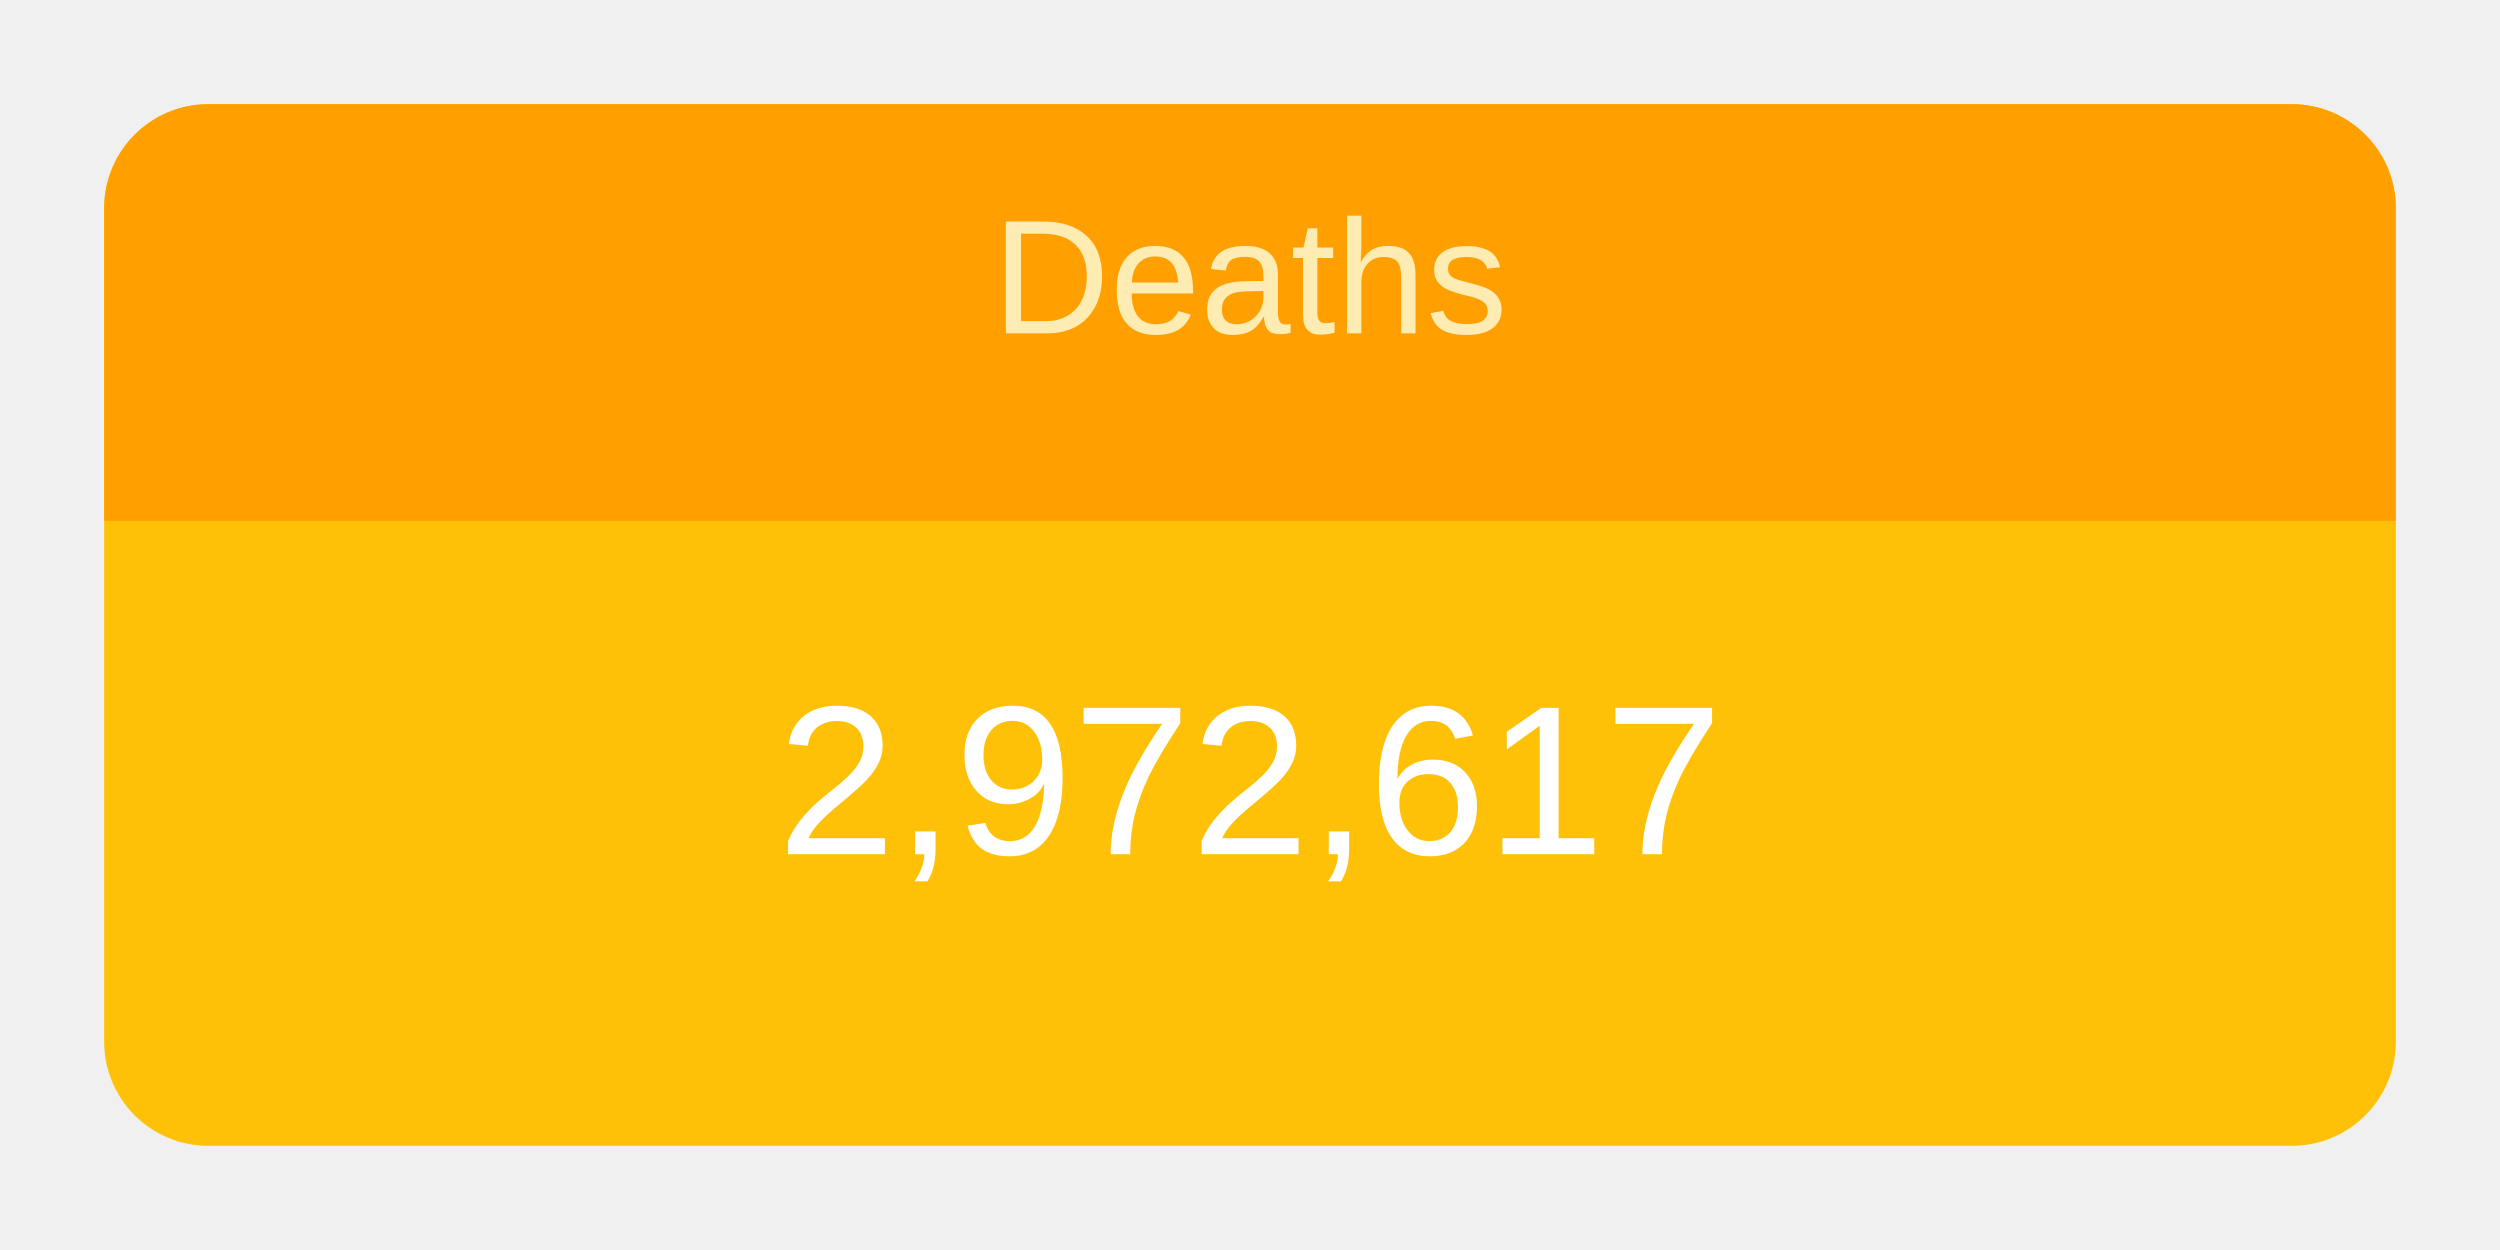
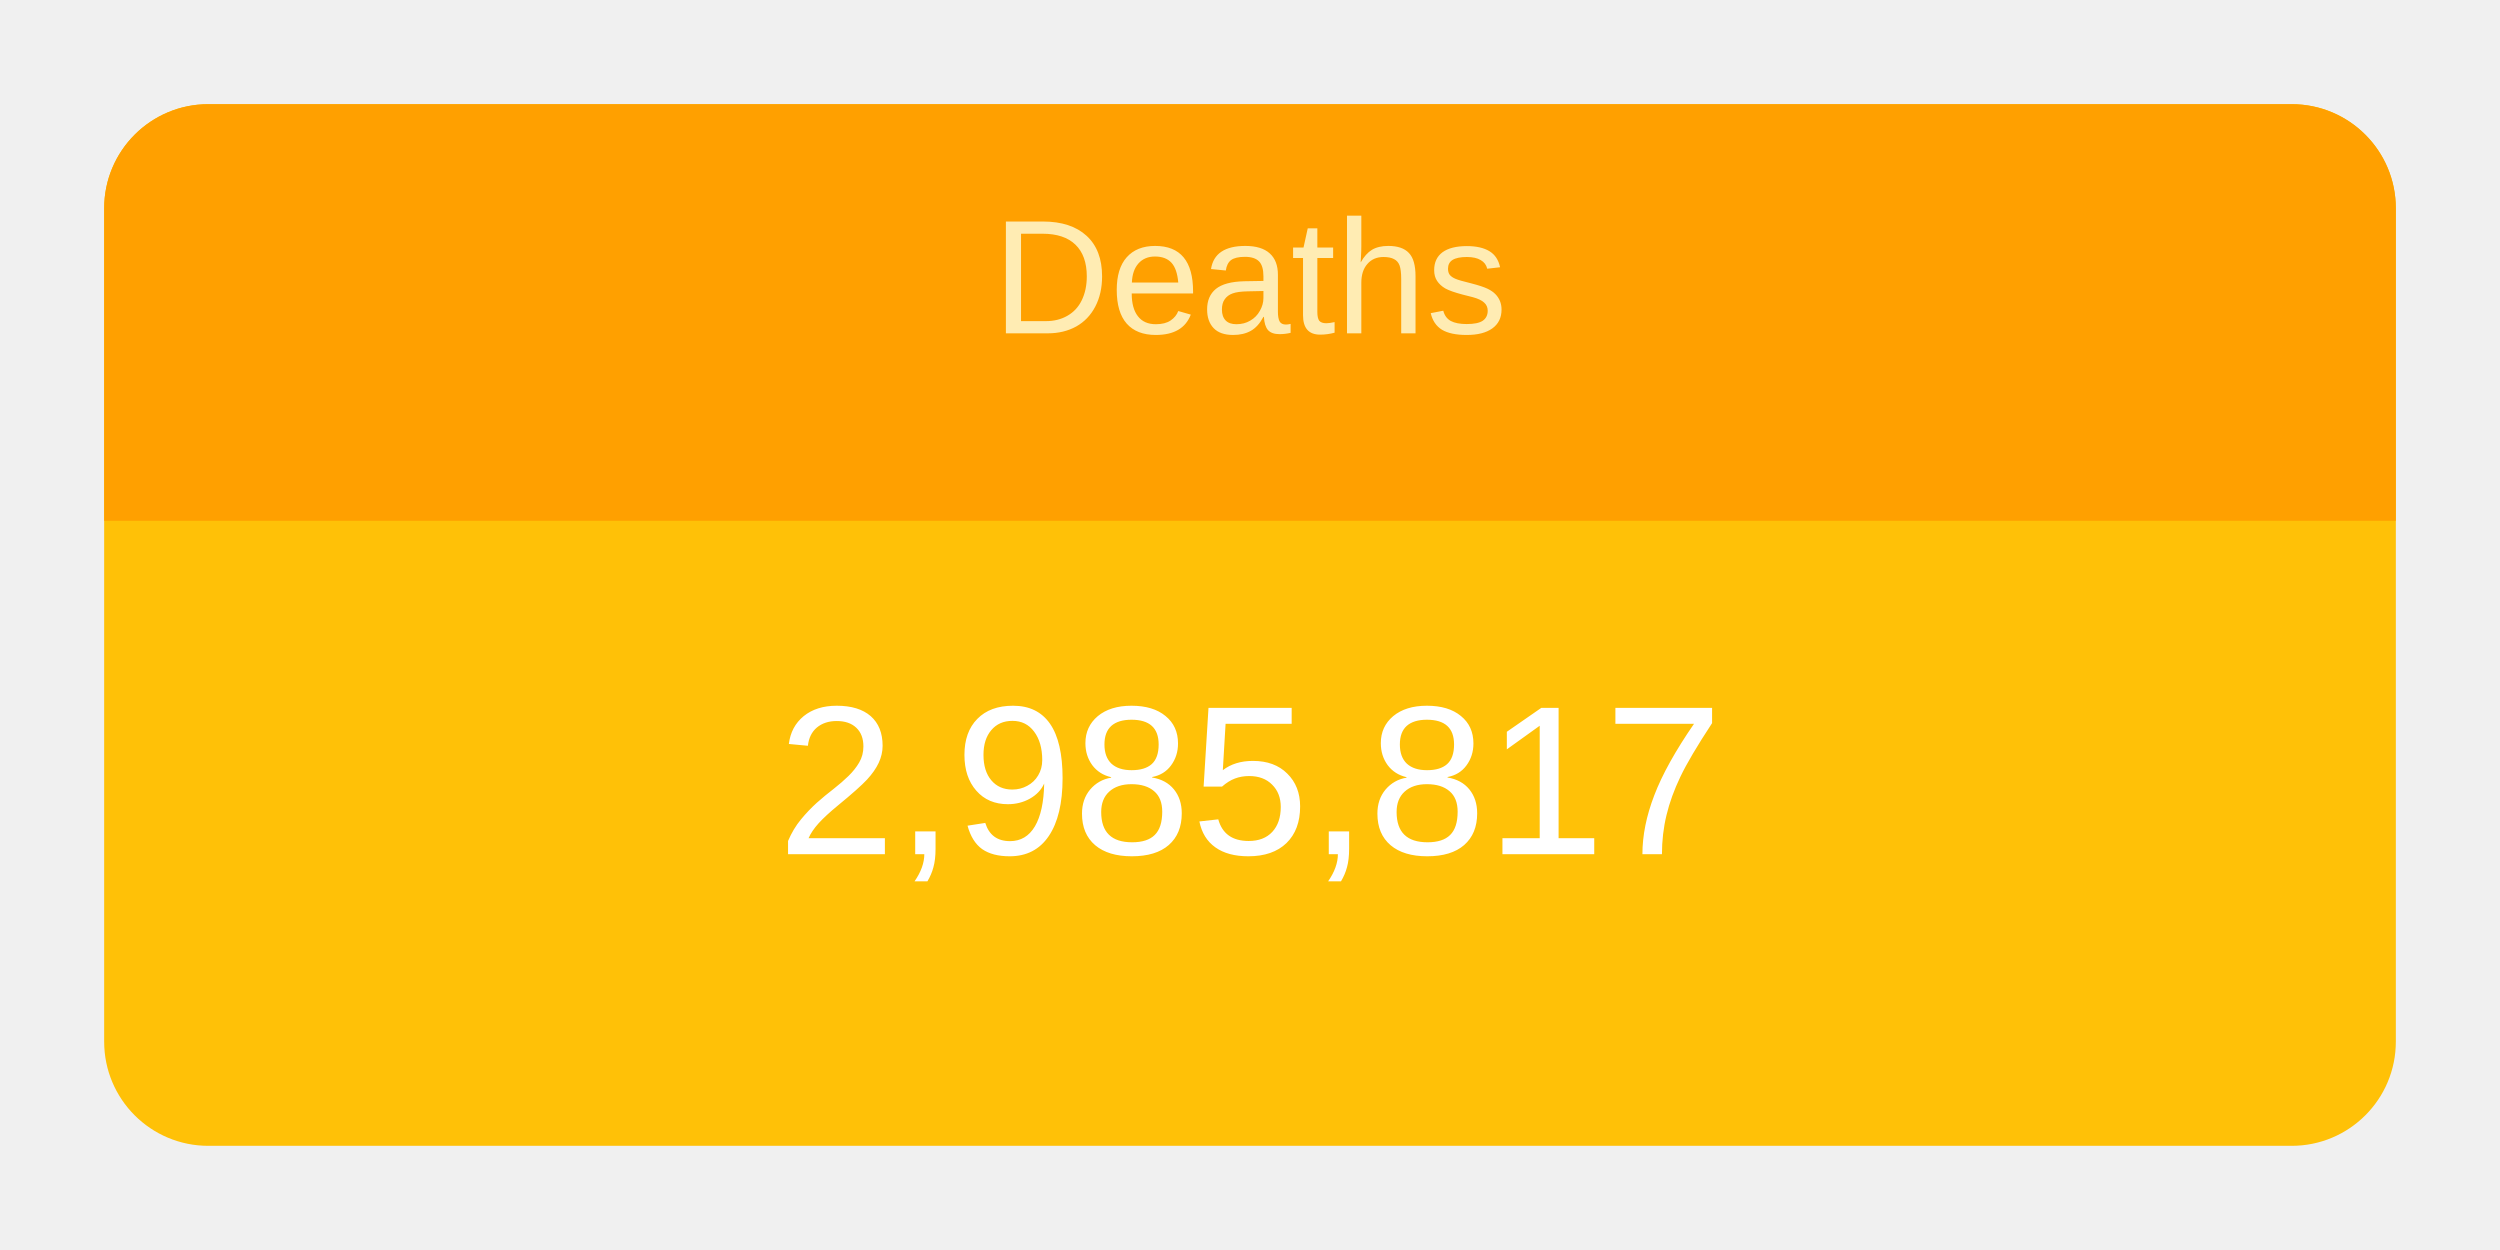
<svg xmlns="http://www.w3.org/2000/svg" height="120" viewBox="" width="240">
  <g transform="translate(10,10)">
    <rect rx="10" ry="10" width="220" height="100" style="fill: #ffc107; stroke-width: 5;" />
    <svg width="220" height="100">
      <text x="50%" y="72%" alignment-baseline="middle" text-anchor="middle" fill="white" font-size="1.7em" font-family="Arial, Helvetica, sans-serif">
-         2,972,617
+         2,985,817
      </text>
    </svg>
    <path fill="#FFA000" d=" M 210 0              a 10 10 0 0 1 10 10              v 30             h-220             v-30             a 10 10 0 0 1 10 -10" />
    <svg width="220" height="40">
      <text x="50%" y="55%" alignment-baseline="middle" text-anchor="middle" fill="#FFECB3" font-size="1.3em" font-family="Arial, Helvetica, sans-serif">
        Deaths
      </text>
    </svg>
  </g>
</svg>
